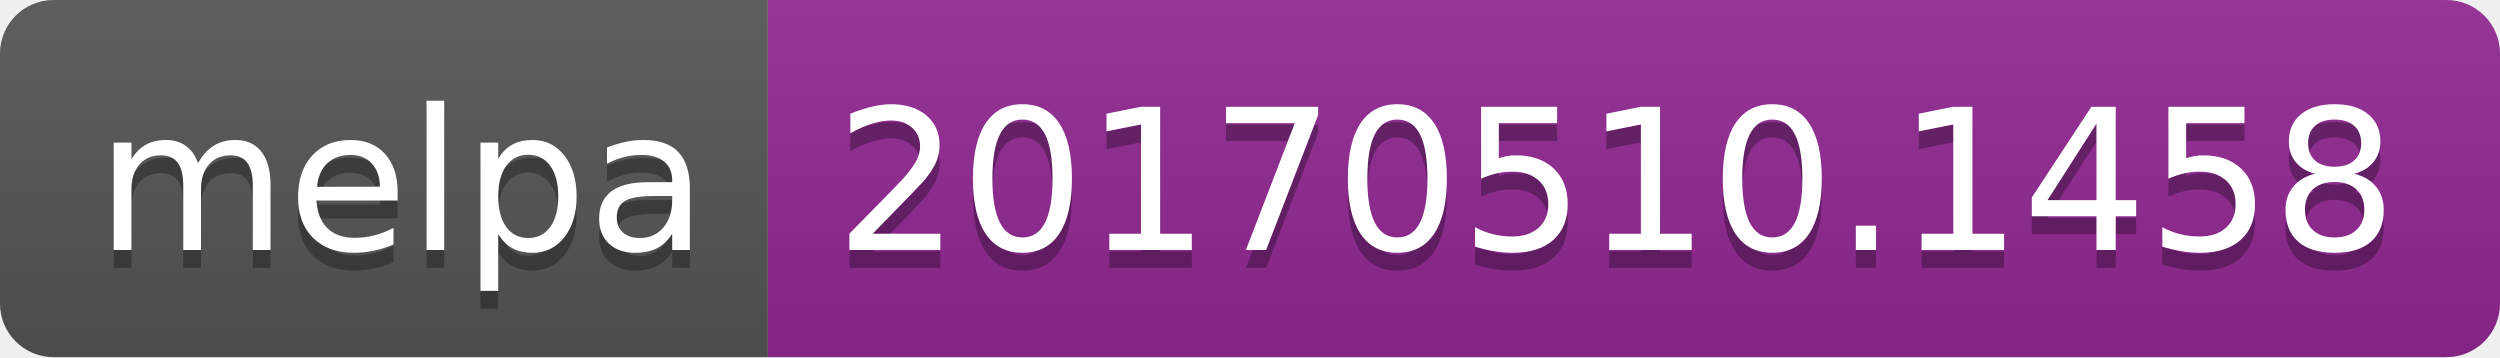
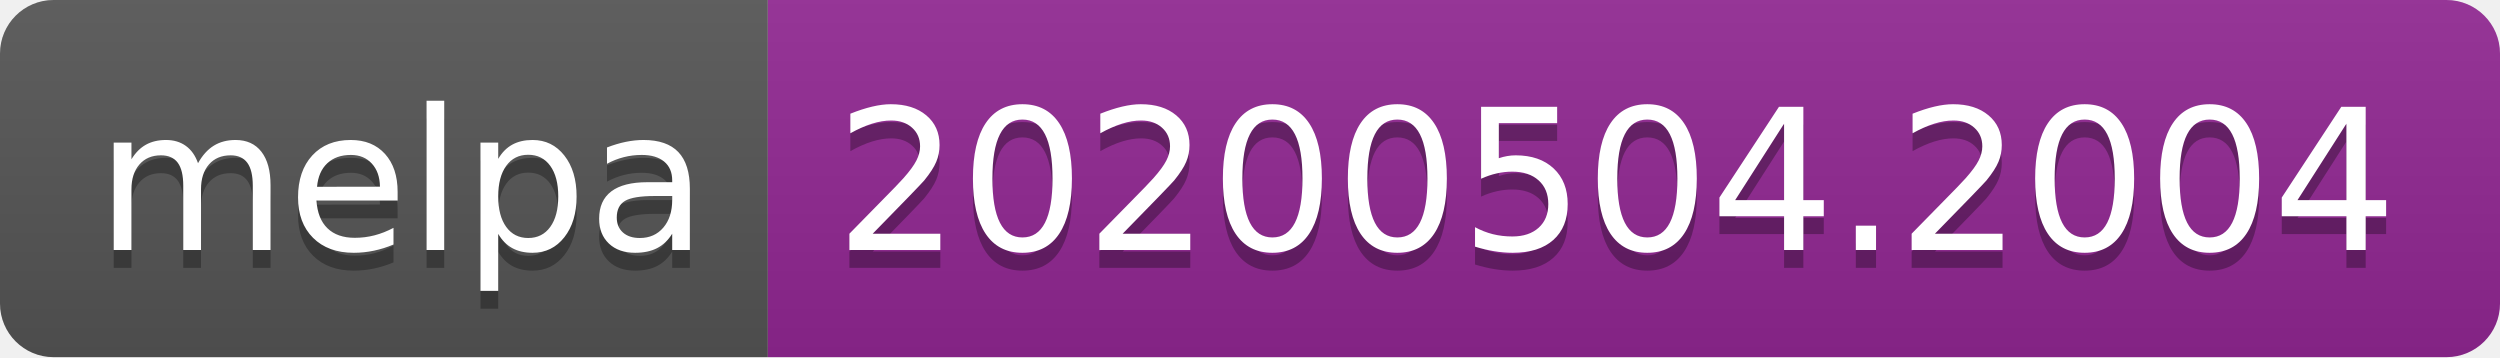
<svg xmlns="http://www.w3.org/2000/svg" width="140" height="20">
  <linearGradient id="s" x2="0" y2="100%">
    <stop offset="0" stop-color="#bbb" stop-opacity=".1" />
    <stop offset="1" stop-opacity=".1" />
  </linearGradient>
  <clipPath id="r">
    <rect width="140" height="20" rx="3" fill="#fff" />
  </clipPath>
  <g clip-path="url(#r)">
    <rect width="43" height="20" fill="#555" />
    <rect x="43" width="97" height="20" fill="#922793" />
    <rect width="140" height="20" fill="url(#s)" />
  </g>
  <g fill="#fff" text-anchor="middle" font-family="DejaVu Sans,Verdana,Geneva,sans-serif" font-size="110">
    <text x="225" y="150" fill="#010101" fill-opacity=".3" transform="scale(.1)" textLength="330">melpa</text>
    <text x="225" y="140" transform="scale(.1)" textLength="330">melpa</text>
-     <text x="905" y="150" fill="#010101" fill-opacity=".3" transform="scale(.1)" textLength="870">20170510.1458</text>
-     <text x="905" y="140" transform="scale(.1)" textLength="870">20170510.1458</text>
+     <text x="905" y="150" fill="#010101" fill-opacity=".3" transform="scale(.1)" textLength="870">20200504.2004</text>
+     <text x="905" y="140" transform="scale(.1)" textLength="870">20200504.2004</text>
  </g>
</svg>
